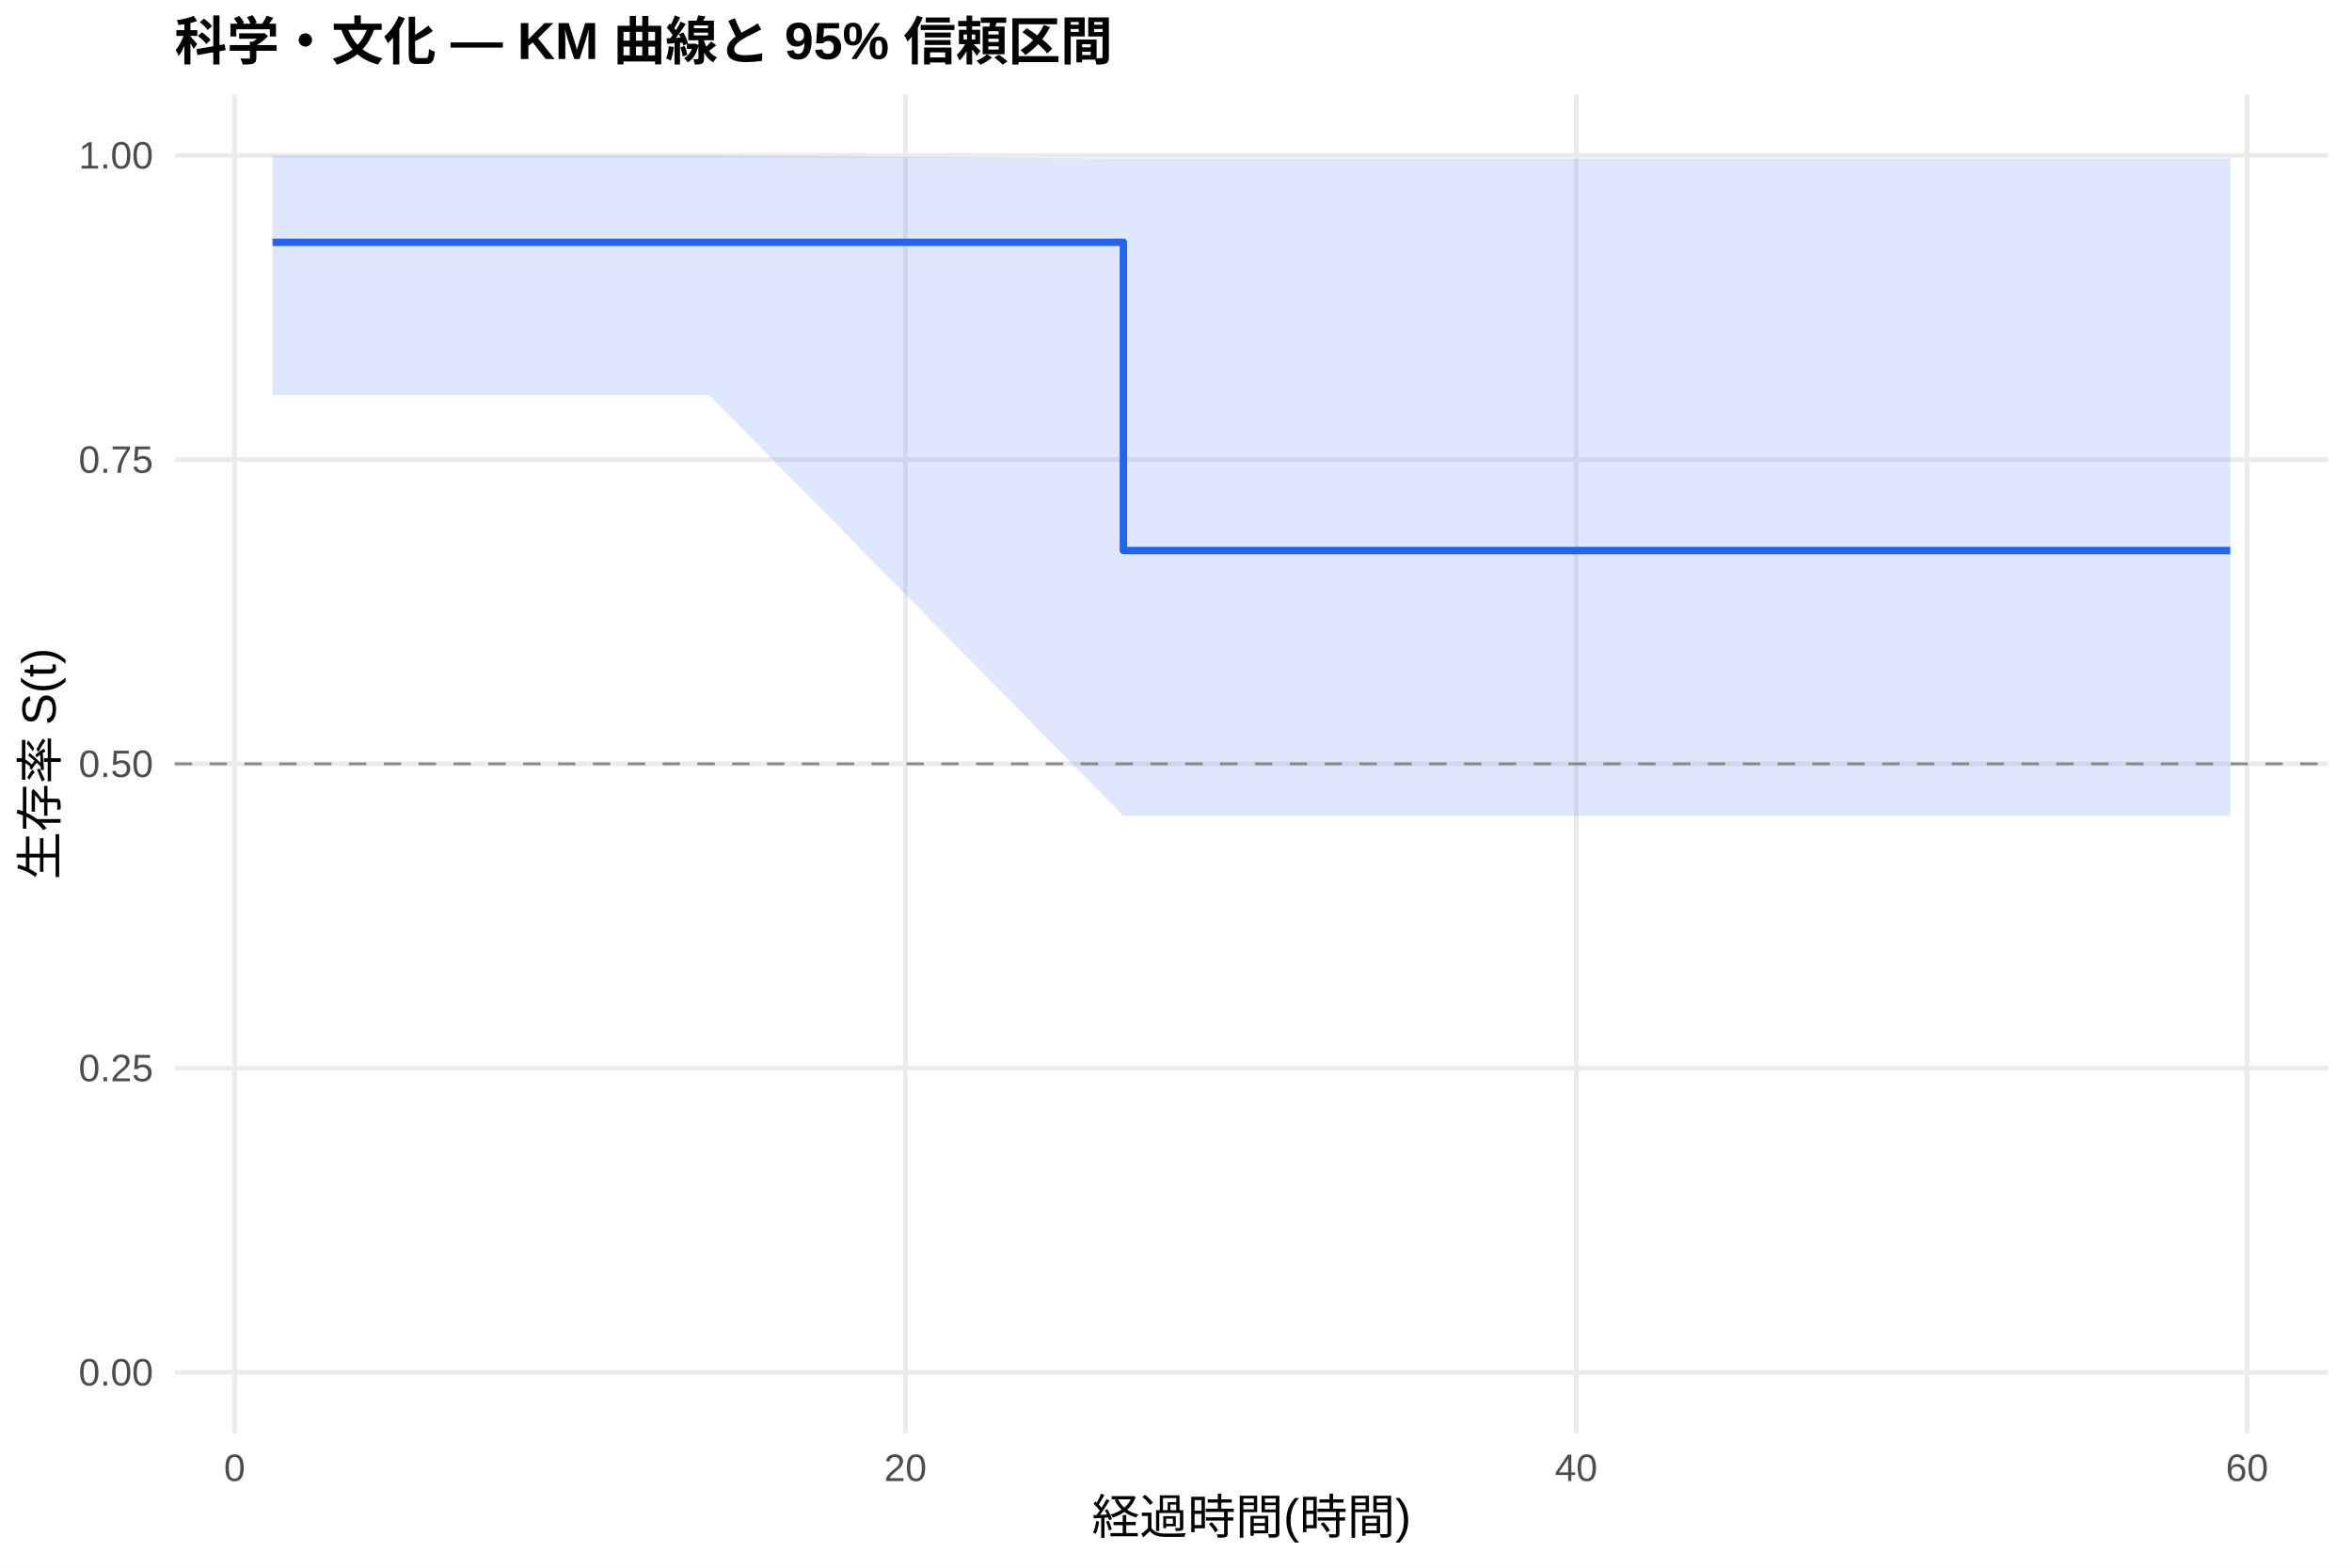
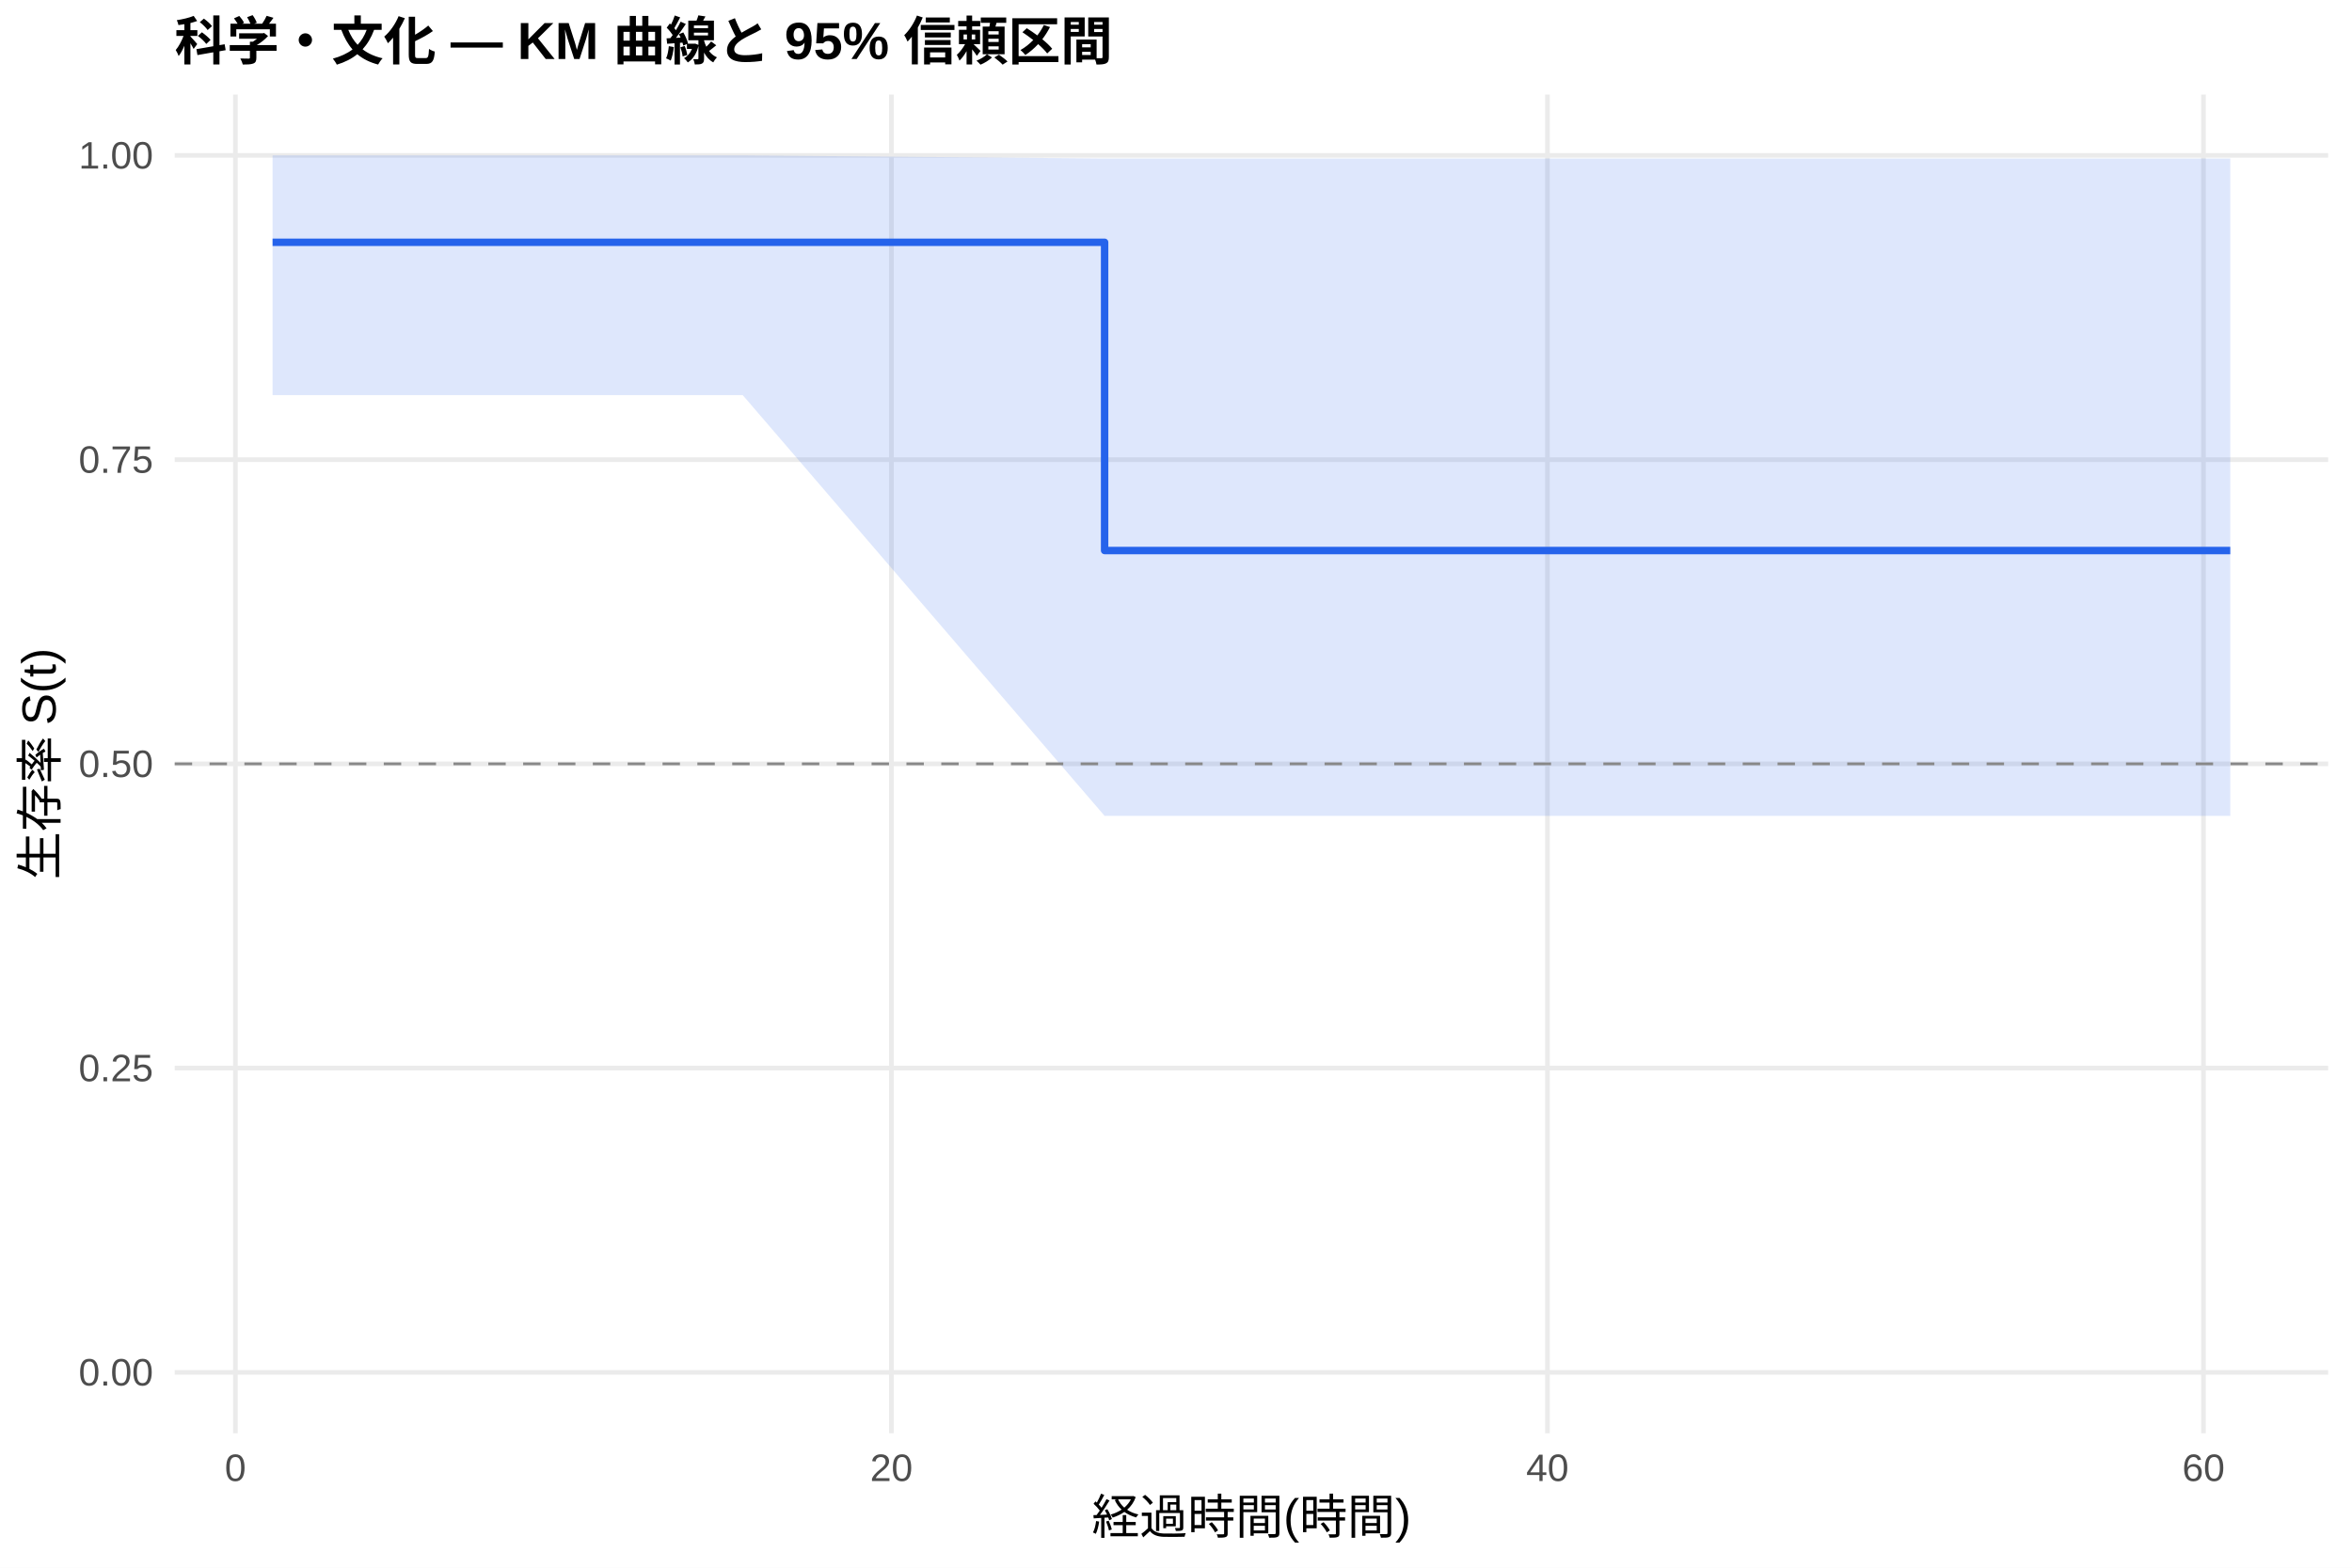
<svg xmlns="http://www.w3.org/2000/svg" width="540.00pt" height="360.00pt" viewBox="0 0 540.00 360.00">
  <g class="svglite">
    <defs>
      <style type="text/css">
    .svglite line, .svglite polyline, .svglite polygon, .svglite path, .svglite rect, .svglite circle {
      fill: none;
      stroke: #000000;
      stroke-linecap: round;
      stroke-linejoin: round;
      stroke-miterlimit: 10.00;
    }
    .svglite text {
      white-space: pre;
    }
    .svglite g.glyphgroup path {
      fill: inherit;
      stroke: none;
    }
  </style>
    </defs>
    <rect width="100%" height="100%" style="stroke: none; fill: #FFFFFF;" />
    <defs>
      <clipPath id="cpMC4wMHw1NDAuMDB8MC4wMHwzNjAuMDA=">
        <rect x="0.00" y="0.00" width="540.00" height="360.00" />
      </clipPath>
    </defs>
    <g clip-path="url(#cpMC4wMHw1NDAuMDB8MC4wMHwzNjAuMDA=)">
      <rect x="0" y="0.00" width="540.00" height="360.00" style="stroke-width: 1.07; stroke: none; fill: #FFFFFF;" />
    </g>
    <defs>
      <clipPath id="cpNDAuMTF8NTM0LjUyfDIxLjcxfDMyOS4xMg==">
        <rect x="40.11" y="21.71" width="494.41" height="307.41" />
      </clipPath>
    </defs>
    <g clip-path="url(#cpNDAuMTF8NTM0LjUyfDIxLjcxfDMyOS4xMg==)">
      <polyline points="40.11,315.14 534.52,315.14 " style="stroke-width: 1.07; stroke: #EBEBEB; stroke-linecap: butt;" />
      <polyline points="40.11,245.28 534.52,245.28 " style="stroke-width: 1.07; stroke: #EBEBEB; stroke-linecap: butt;" />
      <polyline points="40.11,175.41 534.52,175.41 " style="stroke-width: 1.07; stroke: #EBEBEB; stroke-linecap: butt;" />
      <polyline points="40.11,105.55 534.52,105.55 " style="stroke-width: 1.07; stroke: #EBEBEB; stroke-linecap: butt;" />
      <polyline points="40.11,35.68 534.52,35.68 " style="stroke-width: 1.07; stroke: #EBEBEB; stroke-linecap: butt;" />
-       <polyline points="53.86,329.12 53.86,21.71 " style="stroke-width: 1.07; stroke: #EBEBEB; stroke-linecap: butt;" />
-       <polyline points="207.87,329.12 207.87,21.71 " style="stroke-width: 1.07; stroke: #EBEBEB; stroke-linecap: butt;" />
-       <polyline points="361.88,329.12 361.88,21.71 " style="stroke-width: 1.07; stroke: #EBEBEB; stroke-linecap: butt;" />
-       <polyline points="515.90,329.12 515.90,21.71 " style="stroke-width: 1.07; stroke: #EBEBEB; stroke-linecap: butt;" />
-       <polygon points="62.58,35.68 138.18,35.68 162.82,35.68 257.92,36.41 329.54,36.41 376.51,36.41 447.87,36.41 512.05,36.41 512.05,187.36 447.87,187.36 376.51,187.36 329.54,187.36 257.92,187.36 162.82,90.73 138.18,90.73 62.58,90.73 " style="stroke-width: 0.00; stroke: none; stroke-linecap: butt; fill: #2563EB; fill-opacity: 0.15;" />
-       <polyline points="62.58,35.68 138.18,35.68 162.82,35.68 257.92,36.41 329.54,36.41 376.51,36.41 447.87,36.41 512.05,36.41 " style="stroke-width: 1.07; stroke: none; stroke-linecap: butt;" />
-       <polyline points="512.05,187.36 447.87,187.36 376.51,187.36 329.54,187.36 257.92,187.36 162.82,90.73 138.18,90.73 62.58,90.73 " style="stroke-width: 1.07; stroke: none; stroke-linecap: butt;" />
-       <polyline points="62.58,55.64 138.18,55.64 138.18,55.64 162.82,55.64 162.82,55.64 257.92,55.64 257.92,126.42 329.54,126.42 329.54,126.42 376.51,126.42 376.51,126.42 447.87,126.42 447.87,126.42 512.05,126.42 512.05,126.42 " style="stroke-width: 1.71; stroke: #2563EB; stroke-linecap: butt;" />
+       <polyline points="54.05,329.12 54.05,21.71 " style="stroke-width: 1.07; stroke: #EBEBEB; stroke-linecap: butt;" />
+       <polyline points="204.66,329.12 204.66,21.71 " style="stroke-width: 1.07; stroke: #EBEBEB; stroke-linecap: butt;" />
+       <polyline points="355.28,329.12 355.28,21.71 " style="stroke-width: 1.07; stroke: #EBEBEB; stroke-linecap: butt;" />
+       <polyline points="505.90,329.12 505.90,21.71 " style="stroke-width: 1.07; stroke: #EBEBEB; stroke-linecap: butt;" />
+       <polygon points="62.58,35.68 146.43,35.68 170.52,35.68 253.61,36.41 333.57,36.41 379.50,36.41 449.29,36.41 512.05,36.41 512.05,187.36 449.29,187.36 379.50,187.36 333.57,187.36 253.61,187.36 170.52,90.73 146.43,90.73 62.58,90.73 " style="stroke-width: 0.00; stroke: none; stroke-linecap: butt; fill: #2563EB; fill-opacity: 0.15;" />
+       <polyline points="62.58,35.68 146.43,35.68 170.52,35.68 253.61,36.41 333.57,36.41 379.50,36.41 449.29,36.41 512.05,36.41 " style="stroke-width: 1.07; stroke: none; stroke-linecap: butt;" />
+       <polyline points="512.05,187.36 449.29,187.36 379.50,187.36 333.57,187.36 253.61,187.36 170.52,90.73 146.43,90.73 62.58,90.73 " style="stroke-width: 1.07; stroke: none; stroke-linecap: butt;" />
+       <polyline points="62.58,55.64 146.43,55.64 146.43,55.64 170.52,55.64 170.52,55.64 253.61,55.64 253.61,126.42 333.57,126.42 333.57,126.42 379.50,126.42 379.50,126.42 449.29,126.42 449.29,126.42 512.05,126.42 512.05,126.42 " style="stroke-width: 1.71; stroke: #2563EB; stroke-linecap: butt;" />
      <line x1="40.11" y1="175.41" x2="534.52" y2="175.41" style="stroke-width: 0.64; stroke: #888888; stroke-dasharray: 4.00,4.00; stroke-linecap: butt;" />
    </g>
    <g clip-path="url(#cpMC4wMHw1NDAuMDB8MC4wMHwzNjAuMDA=)">
      <text x="35.18" y="318.17" text-anchor="end" style="font-size: 8.80px;fill: #4D4D4D; font-family: &quot;Liberation Sans&quot;;" textLength="17.11px" lengthAdjust="spacingAndGlyphs">0.00</text>
      <text x="35.18" y="248.30" text-anchor="end" style="font-size: 8.80px;fill: #4D4D4D; font-family: &quot;Liberation Sans&quot;;" textLength="17.11px" lengthAdjust="spacingAndGlyphs">0.25</text>
      <text x="35.18" y="178.44" text-anchor="end" style="font-size: 8.80px;fill: #4D4D4D; font-family: &quot;Liberation Sans&quot;;" textLength="17.11px" lengthAdjust="spacingAndGlyphs">0.50</text>
      <text x="35.18" y="108.57" text-anchor="end" style="font-size: 8.80px;fill: #4D4D4D; font-family: &quot;Liberation Sans&quot;;" textLength="17.11px" lengthAdjust="spacingAndGlyphs">0.75</text>
      <text x="35.18" y="38.71" text-anchor="end" style="font-size: 8.80px;fill: #4D4D4D; font-family: &quot;Liberation Sans&quot;;" textLength="17.11px" lengthAdjust="spacingAndGlyphs">1.00</text>
-       <text x="53.86" y="340.10" text-anchor="middle" style="font-size: 8.80px;fill: #4D4D4D; font-family: &quot;Liberation Sans&quot;;" textLength="4.89px" lengthAdjust="spacingAndGlyphs">0</text>
-       <text x="207.87" y="340.10" text-anchor="middle" style="font-size: 8.80px;fill: #4D4D4D; font-family: &quot;Liberation Sans&quot;;" textLength="9.78px" lengthAdjust="spacingAndGlyphs">20</text>
-       <text x="361.88" y="340.10" text-anchor="middle" style="font-size: 8.80px;fill: #4D4D4D; font-family: &quot;Liberation Sans&quot;;" textLength="9.78px" lengthAdjust="spacingAndGlyphs">40</text>
-       <text x="515.90" y="340.10" text-anchor="middle" style="font-size: 8.80px;fill: #4D4D4D; font-family: &quot;Liberation Sans&quot;;" textLength="9.78px" lengthAdjust="spacingAndGlyphs">60</text>
+       <text x="54.05" y="340.10" text-anchor="middle" style="font-size: 8.80px;fill: #4D4D4D; font-family: &quot;Liberation Sans&quot;;" textLength="4.89px" lengthAdjust="spacingAndGlyphs">0</text>
+       <text x="204.66" y="340.10" text-anchor="middle" style="font-size: 8.80px;fill: #4D4D4D; font-family: &quot;Liberation Sans&quot;;" textLength="9.78px" lengthAdjust="spacingAndGlyphs">20</text>
+       <text x="355.28" y="340.10" text-anchor="middle" style="font-size: 8.80px;fill: #4D4D4D; font-family: &quot;Liberation Sans&quot;;" textLength="9.78px" lengthAdjust="spacingAndGlyphs">40</text>
+       <text x="505.90" y="340.10" text-anchor="middle" style="font-size: 8.80px;fill: #4D4D4D; font-family: &quot;Liberation Sans&quot;;" textLength="9.78px" lengthAdjust="spacingAndGlyphs">60</text>
      <text x="287.32" y="352.24" text-anchor="middle" style="font-size: 11.00px; font-family: &quot;Liberation Sans&quot;;" textLength="73.31px" lengthAdjust="spacingAndGlyphs">経過時間(時間)</text>
      <text transform="translate(13.05,175.41) rotate(-90)" text-anchor="middle" style="font-size: 11.00px; font-family: &quot;Liberation Sans&quot;;" textLength="53.78px" lengthAdjust="spacingAndGlyphs">生存率 S(t)</text>
      <text x="40.11" y="13.74" style="font-size: 12.00px; font-weight: bold; font-family: &quot;Liberation Sans&quot;;" textLength="215.33px" lengthAdjust="spacingAndGlyphs">科学・文化 — KM 曲線と 95% 信頼区間</text>
    </g>
  </g>
</svg>
